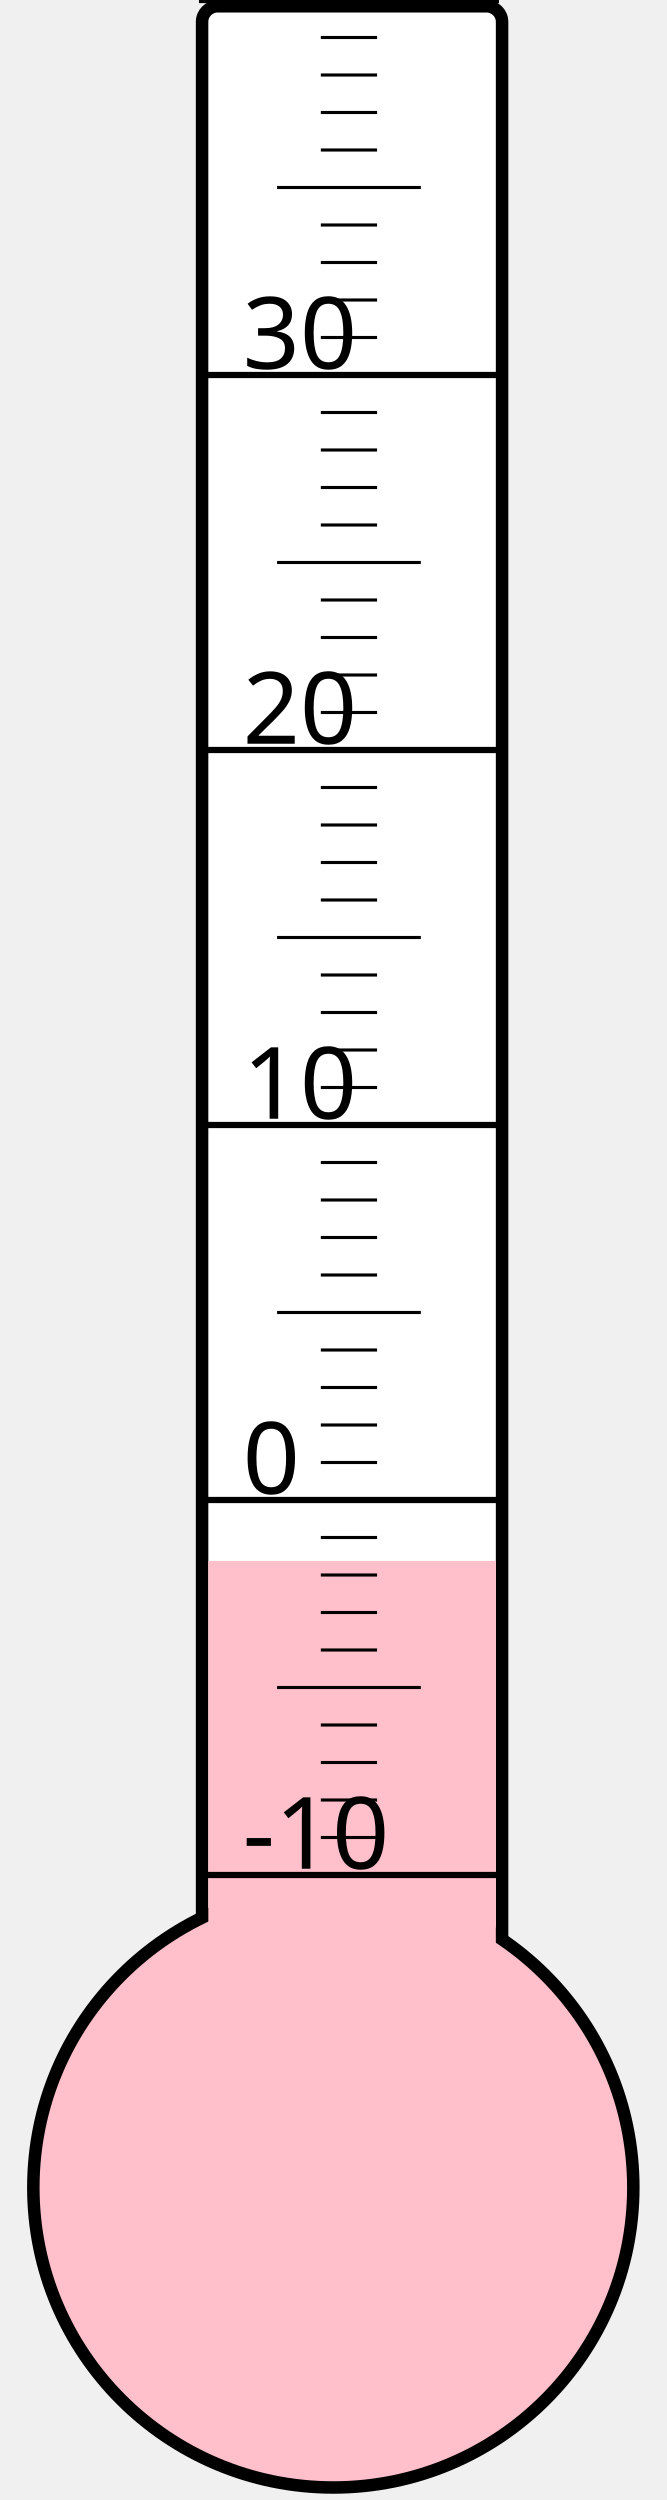
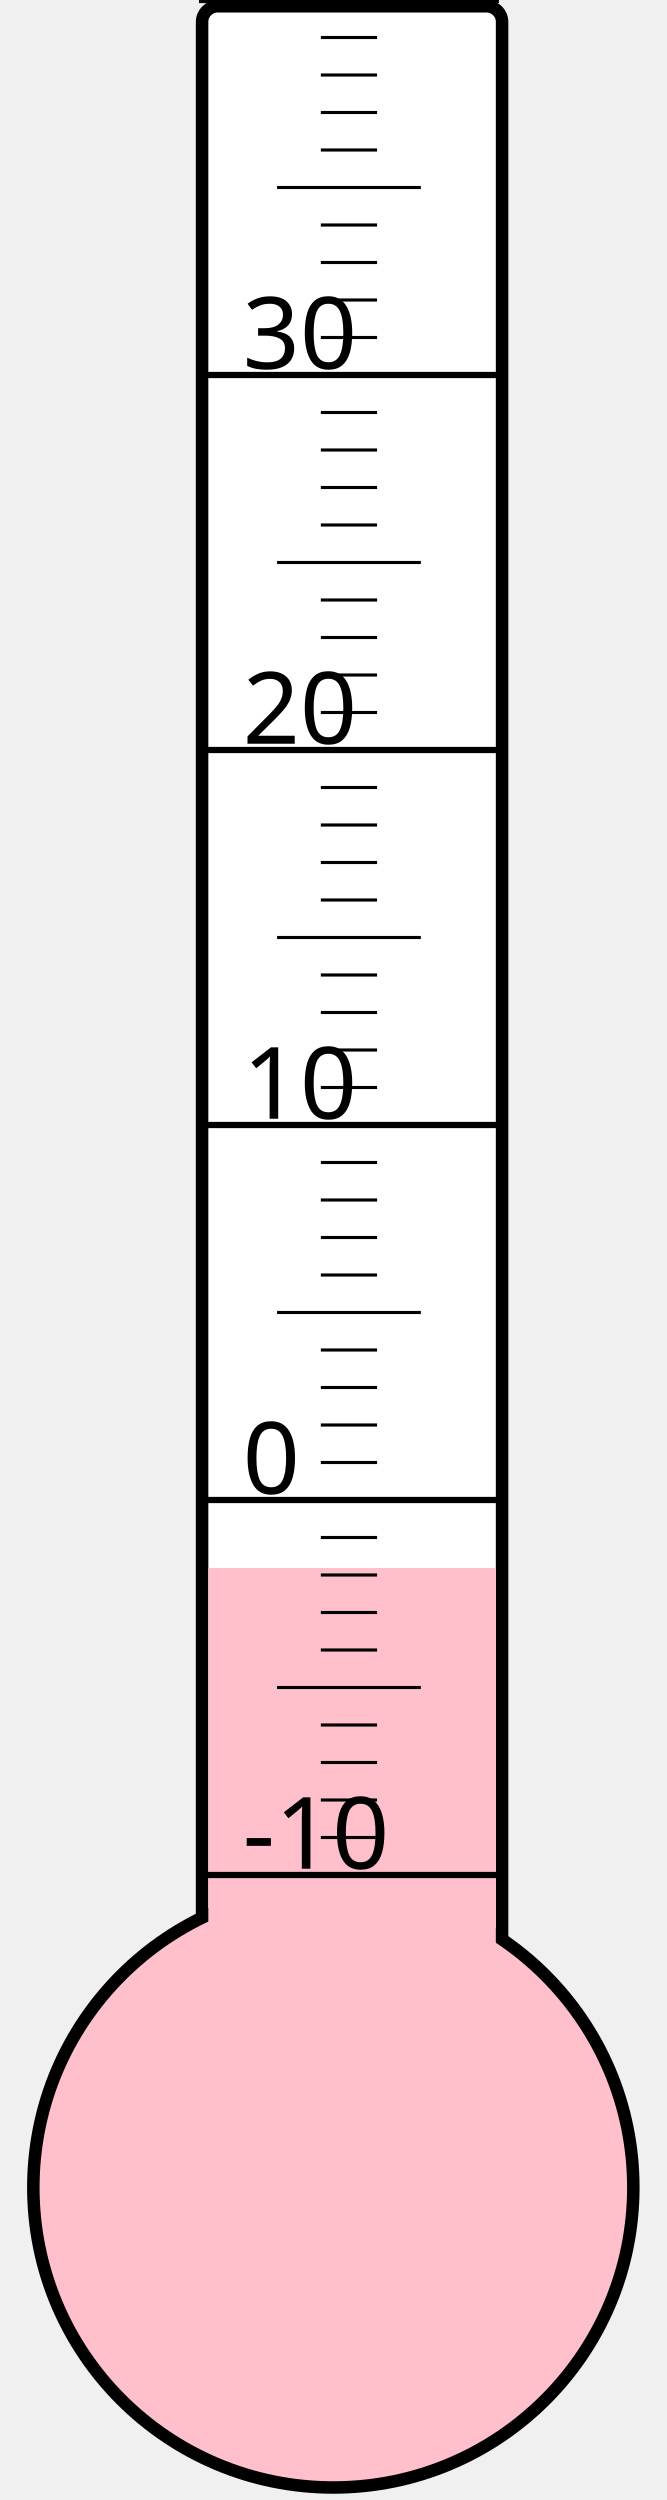
<svg xmlns="http://www.w3.org/2000/svg" width="40px" height="150px" viewBox="0 0 200 800">
  <rect width="200" height="800" x="0" y="0" style="fill: #ffffeb; fill-opacity: 0;" />
  <rect width="96" height="680" x="58" y="2" rx="5" ry="5" style="fill: white; fill-opacity: 1; stroke: black; stroke-width: 4;" />
  <circle cx="100" cy="700" r="96" style="fill: pink; stroke: black; stroke-width: 4;" />
-   <rect width="92" height="200.5" x="60" y="499.5" style="fill: pink; fill-opacity: 1; stroke-width: 0;" />
+   <rect width="92" height="198.25" x="60" y="501.75" style="fill: pink; fill-opacity: 1; stroke-width: 0;" />
  <text x="71" y="598" style="font-family: sans-serif; font-size: 24pt;">-10</text>
  <text x="71" y="478" style="font-family: sans-serif; font-size: 24pt;">0</text>
  <text x="71" y="358" style="font-family: sans-serif; font-size: 24pt;">10</text>
  <text x="71" y="238" style="font-family: sans-serif; font-size: 24pt;">20</text>
  <text x="71" y="118" style="font-family: sans-serif; font-size: 24pt;">30</text>
  <g style="stroke: black;">
    <line x1="57" y1="600" x2="153" y2="600" style="stroke-width: 2;" />
    <line x1="96" y1="588" x2="114" y2="588" style="stroke-width: 1;" />
    <line x1="96" y1="576" x2="114" y2="576" style="stroke-width: 1;" />
    <line x1="96" y1="564" x2="114" y2="564" style="stroke-width: 1;" />
    <line x1="96" y1="552" x2="114" y2="552" style="stroke-width: 1;" />
    <line x1="82" y1="540" x2="128" y2="540" style="stroke-width: 1;" />
    <line x1="96" y1="528" x2="114" y2="528" style="stroke-width: 1;" />
    <line x1="96" y1="516" x2="114" y2="516" style="stroke-width: 1;" />
    <line x1="96" y1="504" x2="114" y2="504" style="stroke-width: 1;" />
    <line x1="96" y1="492" x2="114" y2="492" style="stroke-width: 1;" />
    <line x1="57" y1="480" x2="153" y2="480" style="stroke-width: 2;" />
    <line x1="96" y1="468" x2="114" y2="468" style="stroke-width: 1;" />
    <line x1="96" y1="456" x2="114" y2="456" style="stroke-width: 1;" />
    <line x1="96" y1="444" x2="114" y2="444" style="stroke-width: 1;" />
    <line x1="96" y1="432" x2="114" y2="432" style="stroke-width: 1;" />
    <line x1="82" y1="420" x2="128" y2="420" style="stroke-width: 1;" />
    <line x1="96" y1="408" x2="114" y2="408" style="stroke-width: 1;" />
    <line x1="96" y1="396" x2="114" y2="396" style="stroke-width: 1;" />
    <line x1="96" y1="384" x2="114" y2="384" style="stroke-width: 1;" />
    <line x1="96" y1="372" x2="114" y2="372" style="stroke-width: 1;" />
    <line x1="57" y1="360" x2="153" y2="360" style="stroke-width: 2;" />
    <line x1="96" y1="348" x2="114" y2="348" style="stroke-width: 1;" />
    <line x1="96" y1="336" x2="114" y2="336" style="stroke-width: 1;" />
    <line x1="96" y1="324" x2="114" y2="324" style="stroke-width: 1;" />
    <line x1="96" y1="312" x2="114" y2="312" style="stroke-width: 1;" />
    <line x1="82" y1="300" x2="128" y2="300" style="stroke-width: 1;" />
    <line x1="96" y1="288" x2="114" y2="288" style="stroke-width: 1;" />
    <line x1="96" y1="276" x2="114" y2="276" style="stroke-width: 1;" />
    <line x1="96" y1="264" x2="114" y2="264" style="stroke-width: 1;" />
    <line x1="96" y1="252" x2="114" y2="252" style="stroke-width: 1;" />
    <line x1="57" y1="240" x2="153" y2="240" style="stroke-width: 2;" />
    <line x1="96" y1="228" x2="114" y2="228" style="stroke-width: 1;" />
    <line x1="96" y1="216" x2="114" y2="216" style="stroke-width: 1;" />
    <line x1="96" y1="204" x2="114" y2="204" style="stroke-width: 1;" />
    <line x1="96" y1="192" x2="114" y2="192" style="stroke-width: 1;" />
    <line x1="82" y1="180" x2="128" y2="180" style="stroke-width: 1;" />
    <line x1="96" y1="168" x2="114" y2="168" style="stroke-width: 1;" />
    <line x1="96" y1="156" x2="114" y2="156" style="stroke-width: 1;" />
    <line x1="96" y1="144" x2="114" y2="144" style="stroke-width: 1;" />
    <line x1="96" y1="132" x2="114" y2="132" style="stroke-width: 1;" />
    <line x1="57" y1="120" x2="153" y2="120" style="stroke-width: 2;" />
    <line x1="96" y1="108" x2="114" y2="108" style="stroke-width: 1;" />
    <line x1="96" y1="96" x2="114" y2="96" style="stroke-width: 1;" />
    <line x1="96" y1="84" x2="114" y2="84" style="stroke-width: 1;" />
    <line x1="96" y1="72" x2="114" y2="72" style="stroke-width: 1;" />
    <line x1="82" y1="60" x2="128" y2="60" style="stroke-width: 1;" />
    <line x1="96" y1="48" x2="114" y2="48" style="stroke-width: 1;" />
    <line x1="96" y1="36" x2="114" y2="36" style="stroke-width: 1;" />
    <line x1="96" y1="24" x2="114" y2="24" style="stroke-width: 1;" />
    <line x1="96" y1="12" x2="114" y2="12" style="stroke-width: 1;" />
    <line x1="57" y1="0" x2="153" y2="0" style="stroke-width: 2;" />
  </g>
</svg>
